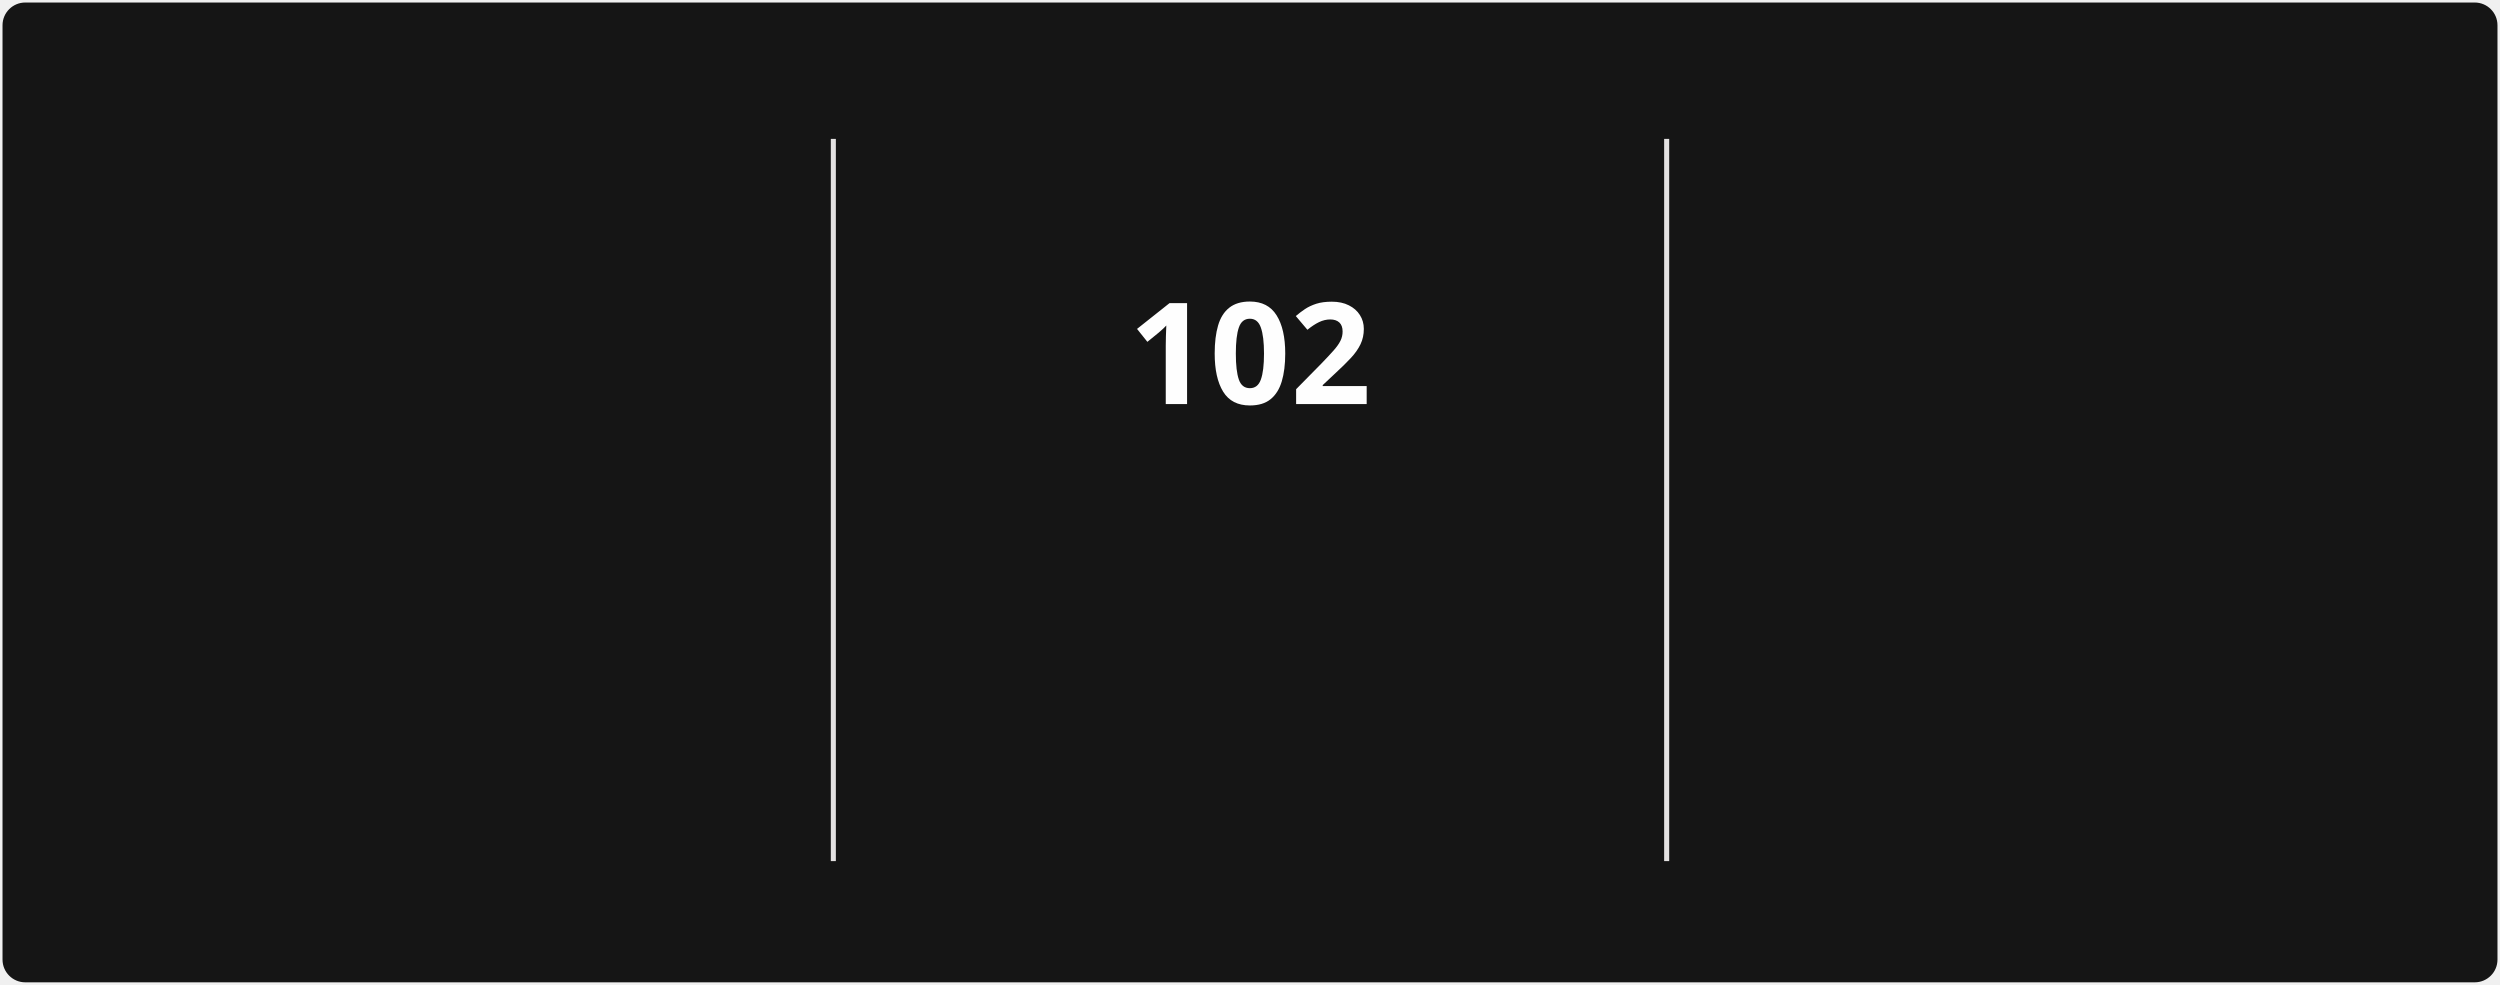
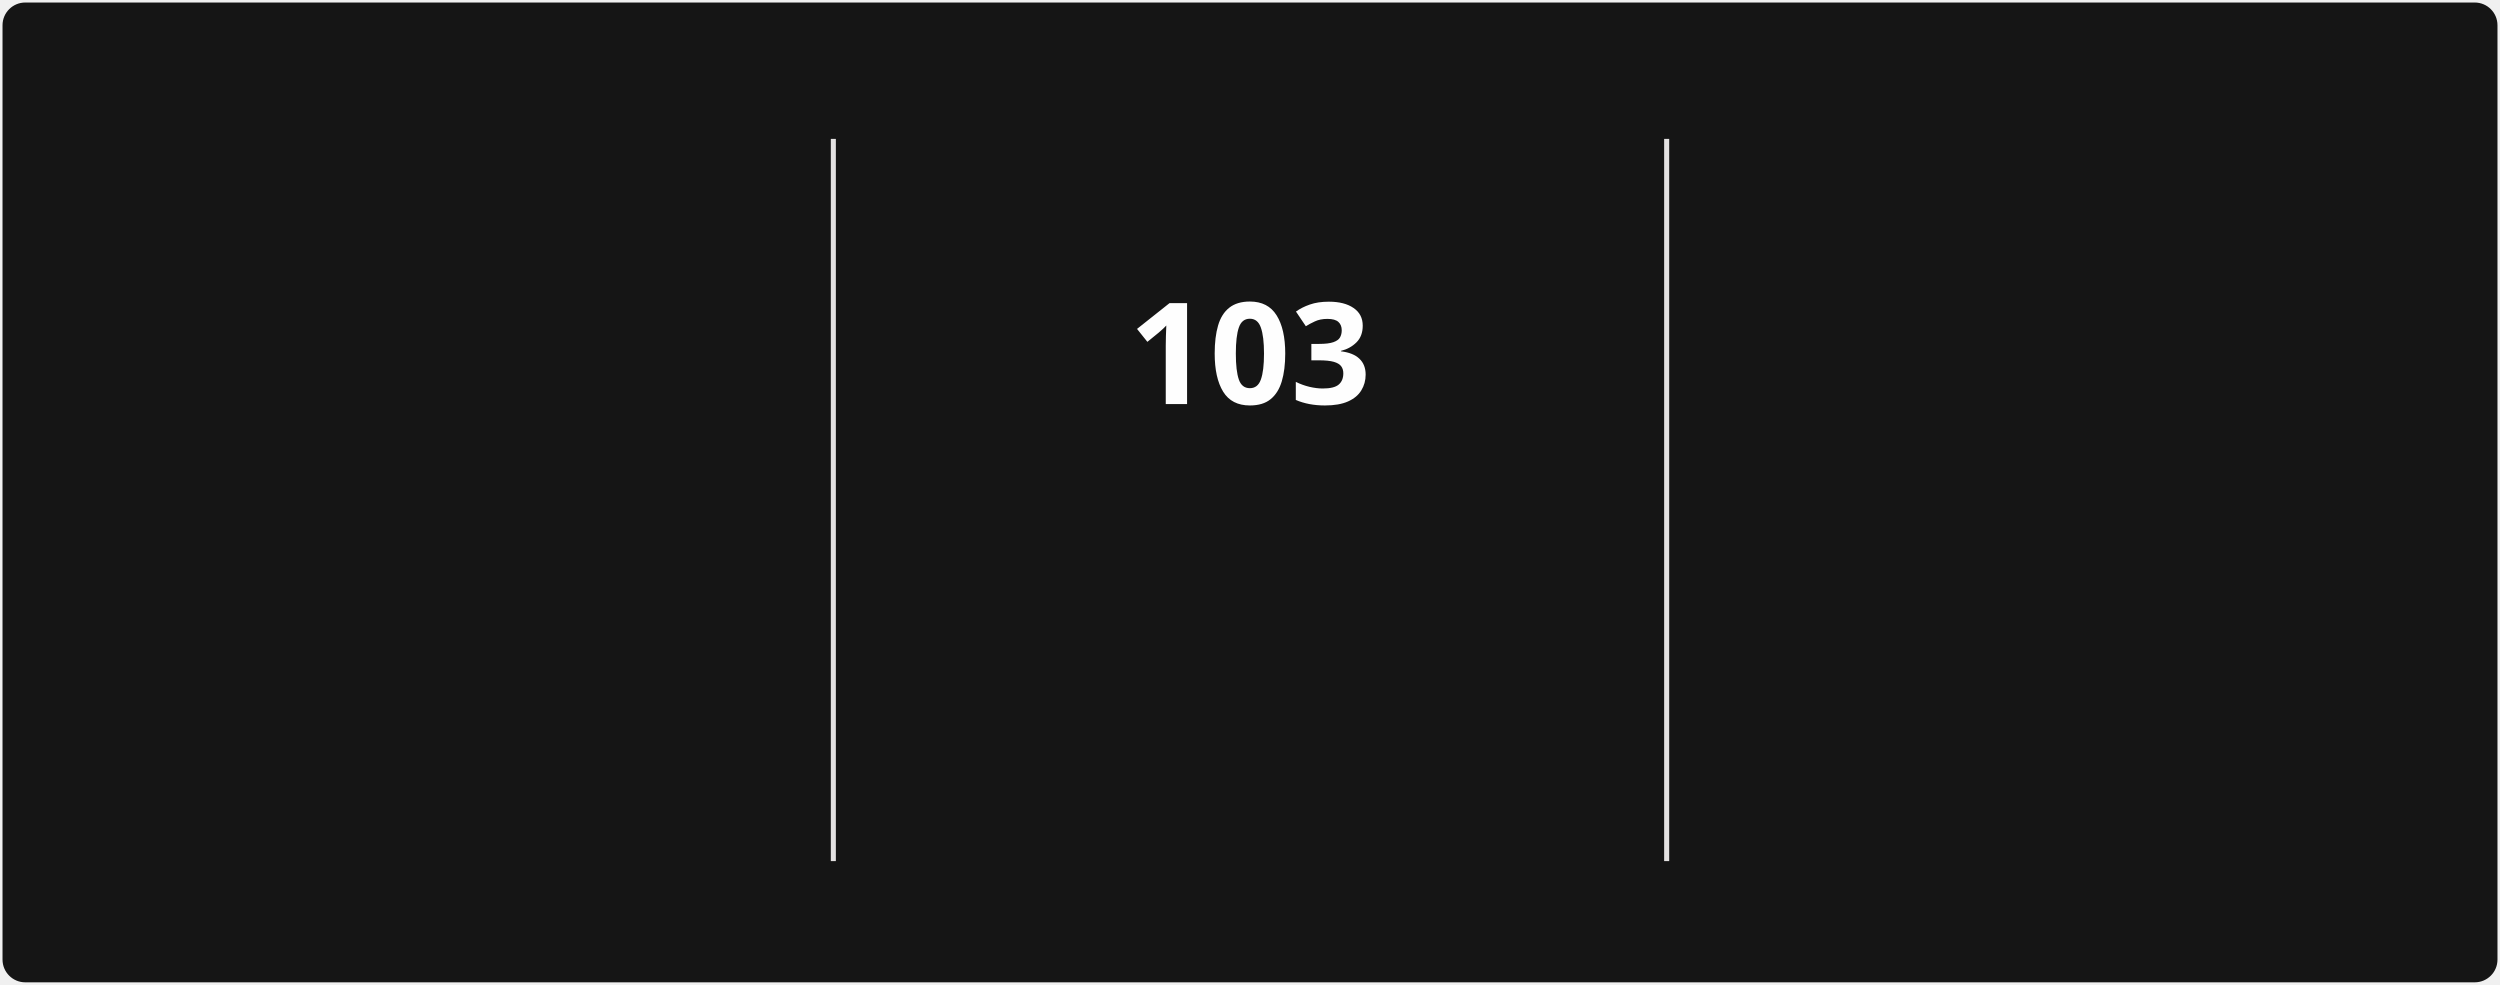
<svg xmlns="http://www.w3.org/2000/svg" style="isolation: isolate" viewBox="0 0 495 195" width="495px" height="195px" direction="ltr">
  <style>
            @keyframes currstreak {
                0% { font-size: 3px; opacity: 0.2; }
                80% { font-size: 34px; opacity: 1; }
                100% { font-size: 28px; opacity: 1; }
            }
            @keyframes fadein {
                0% { opacity: 0; }
                100% { opacity: 1; }
            }
        </style>
  <defs>
    <clipPath id="outer_rectangle">
      <rect width="495" height="195" rx="4.5" />
    </clipPath>
    <mask id="mask_out_ring_behind_fire">
      <rect width="495" height="195" fill="white" />
      <ellipse id="mask-ellipse" cx="247.5" cy="32" rx="13" ry="18" fill="black" />
    </mask>
  </defs>
  <g clip-path="url(#outer_rectangle)">
    <g style="isolation: isolate">
      <rect stroke="#000000" stroke-opacity="0" fill="#151515" rx="4.5" x="0.5" y="0.5" width="494" height="194" />
    </g>
    <g style="isolation: isolate">
      <line x1="165" y1="28" x2="165" y2="170" vector-effect="non-scaling-stroke" stroke-width="1" stroke="#E4E2E2" stroke-linejoin="miter" stroke-linecap="square" stroke-miterlimit="3" />
      <line x1="330" y1="28" x2="330" y2="170" vector-effect="non-scaling-stroke" stroke-width="1" stroke="#E4E2E2" stroke-linejoin="miter" stroke-linecap="square" stroke-miterlimit="3" />
    </g>
    <g style="isolation: isolate">
      <g transform="translate(82.5, 48)">
        <text x="0" y="32" stroke-width="0" text-anchor="middle" fill="#FEFEFE" stroke="none" font-family="&quot;Segoe UI&quot;, Ubuntu, sans-serif" font-weight="700" font-size="28px" font-style="normal" style="opacity: 0; animation: fadein 0.5s linear forwards 0.6s">
-                         2,245
+                         2,260
                    </text>
      </g>
      <g transform="translate(82.5, 84)">
        <text x="0" y="32" stroke-width="0" text-anchor="middle" fill="#FEFEFE" stroke="none" font-family="&quot;Segoe UI&quot;, Ubuntu, sans-serif" font-weight="400" font-size="14px" font-style="normal" style="opacity: 0; animation: fadein 0.5s linear forwards 0.7s">
                        Total Contributions
                    </text>
      </g>
      <g transform="translate(82.5, 114)">
        <text x="0" y="32" stroke-width="0" text-anchor="middle" fill="#9E9E9E" stroke="none" font-family="&quot;Segoe UI&quot;, Ubuntu, sans-serif" font-weight="400" font-size="12px" font-style="normal" style="opacity: 0; animation: fadein 0.5s linear forwards 0.8s">
                        Dec 21, 2021 - Present
                    </text>
      </g>
    </g>
    <g style="isolation: isolate">
      <g transform="translate(247.5, 108)">
        <text x="0" y="32" stroke-width="0" text-anchor="middle" fill="#FB8C00" stroke="none" font-family="&quot;Segoe UI&quot;, Ubuntu, sans-serif" font-weight="700" font-size="14px" font-style="normal" style="opacity: 0; animation: fadein 0.5s linear forwards 0.9s">
                        Current Streak
                    </text>
      </g>
      <g transform="translate(247.5, 145)">
        <text x="0" y="21" stroke-width="0" text-anchor="middle" fill="#9E9E9E" stroke="none" font-family="&quot;Segoe UI&quot;, Ubuntu, sans-serif" font-weight="400" font-size="12px" font-style="normal" style="opacity: 0; animation: fadein 0.5s linear forwards 0.9s">
-                         Jul 29 - Nov 7
+                         Jul 29 - Nov 8
                    </text>
      </g>
      <g mask="url(#mask_out_ring_behind_fire)">
        <circle cx="247.5" cy="71" r="40" fill="none" stroke="#FB8C00" stroke-width="5" style="opacity: 0; animation: fadein 0.5s linear forwards 0.4s" />
      </g>
      <g transform="translate(247.5, 19.5)" stroke-opacity="0" style="opacity: 0; animation: fadein 0.5s linear forwards 0.6s">
        <path d="M -12 -0.5 L 15 -0.5 L 15 23.5 L -12 23.5 L -12 -0.5 Z" fill="none" />
        <path d="M 1.5 0.67 C 1.5 0.67 2.24 3.32 2.24 5.47 C 2.24 7.53 0.89 9.2 -1.17 9.2 C -3.23 9.2 -4.79 7.53 -4.79 5.47 L -4.76 5.11 C -6.78 7.51 -8 10.62 -8 13.99 C -8 18.41 -4.42 22 0 22 C 4.42 22 8 18.41 8 13.99 C 8 8.6 5.41 3.79 1.5 0.67 Z M -0.29 19 C -2.07 19 -3.51 17.6 -3.51 15.86 C -3.51 14.24 -2.46 13.1 -0.7 12.74 C 1.07 12.38 2.9 11.53 3.92 10.16 C 4.31 11.45 4.51 12.81 4.51 14.2 C 4.51 16.85 2.36 19 -0.29 19 Z" fill="#FB8C00" stroke-opacity="0" />
      </g>
      <g transform="translate(247.5, 48)">
        <text x="0" y="32" stroke-width="0" text-anchor="middle" fill="#FEFEFE" stroke="none" font-family="&quot;Segoe UI&quot;, Ubuntu, sans-serif" font-weight="700" font-size="28px" font-style="normal" style="animation: currstreak 0.6s linear forwards">
-                         102
+                         103
                    </text>
      </g>
    </g>
    <g style="isolation: isolate">
      <g transform="translate(412.5, 48)">
        <text x="0" y="32" stroke-width="0" text-anchor="middle" fill="#FEFEFE" stroke="none" font-family="&quot;Segoe UI&quot;, Ubuntu, sans-serif" font-weight="700" font-size="28px" font-style="normal" style="opacity: 0; animation: fadein 0.5s linear forwards 1.2s">
-                         102
+                         103
                    </text>
      </g>
      <g transform="translate(412.5, 84)">
        <text x="0" y="32" stroke-width="0" text-anchor="middle" fill="#FEFEFE" stroke="none" font-family="&quot;Segoe UI&quot;, Ubuntu, sans-serif" font-weight="400" font-size="14px" font-style="normal" style="opacity: 0; animation: fadein 0.5s linear forwards 1.3s">
                        Longest Streak
                    </text>
      </g>
      <g transform="translate(412.5, 114)">
        <text x="0" y="32" stroke-width="0" text-anchor="middle" fill="#9E9E9E" stroke="none" font-family="&quot;Segoe UI&quot;, Ubuntu, sans-serif" font-weight="400" font-size="12px" font-style="normal" style="opacity: 0; animation: fadein 0.5s linear forwards 1.4s">
-                         Jul 29 - Nov 7
+                         Jul 29 - Nov 8
                    </text>
      </g>
    </g>
  </g>
</svg>
